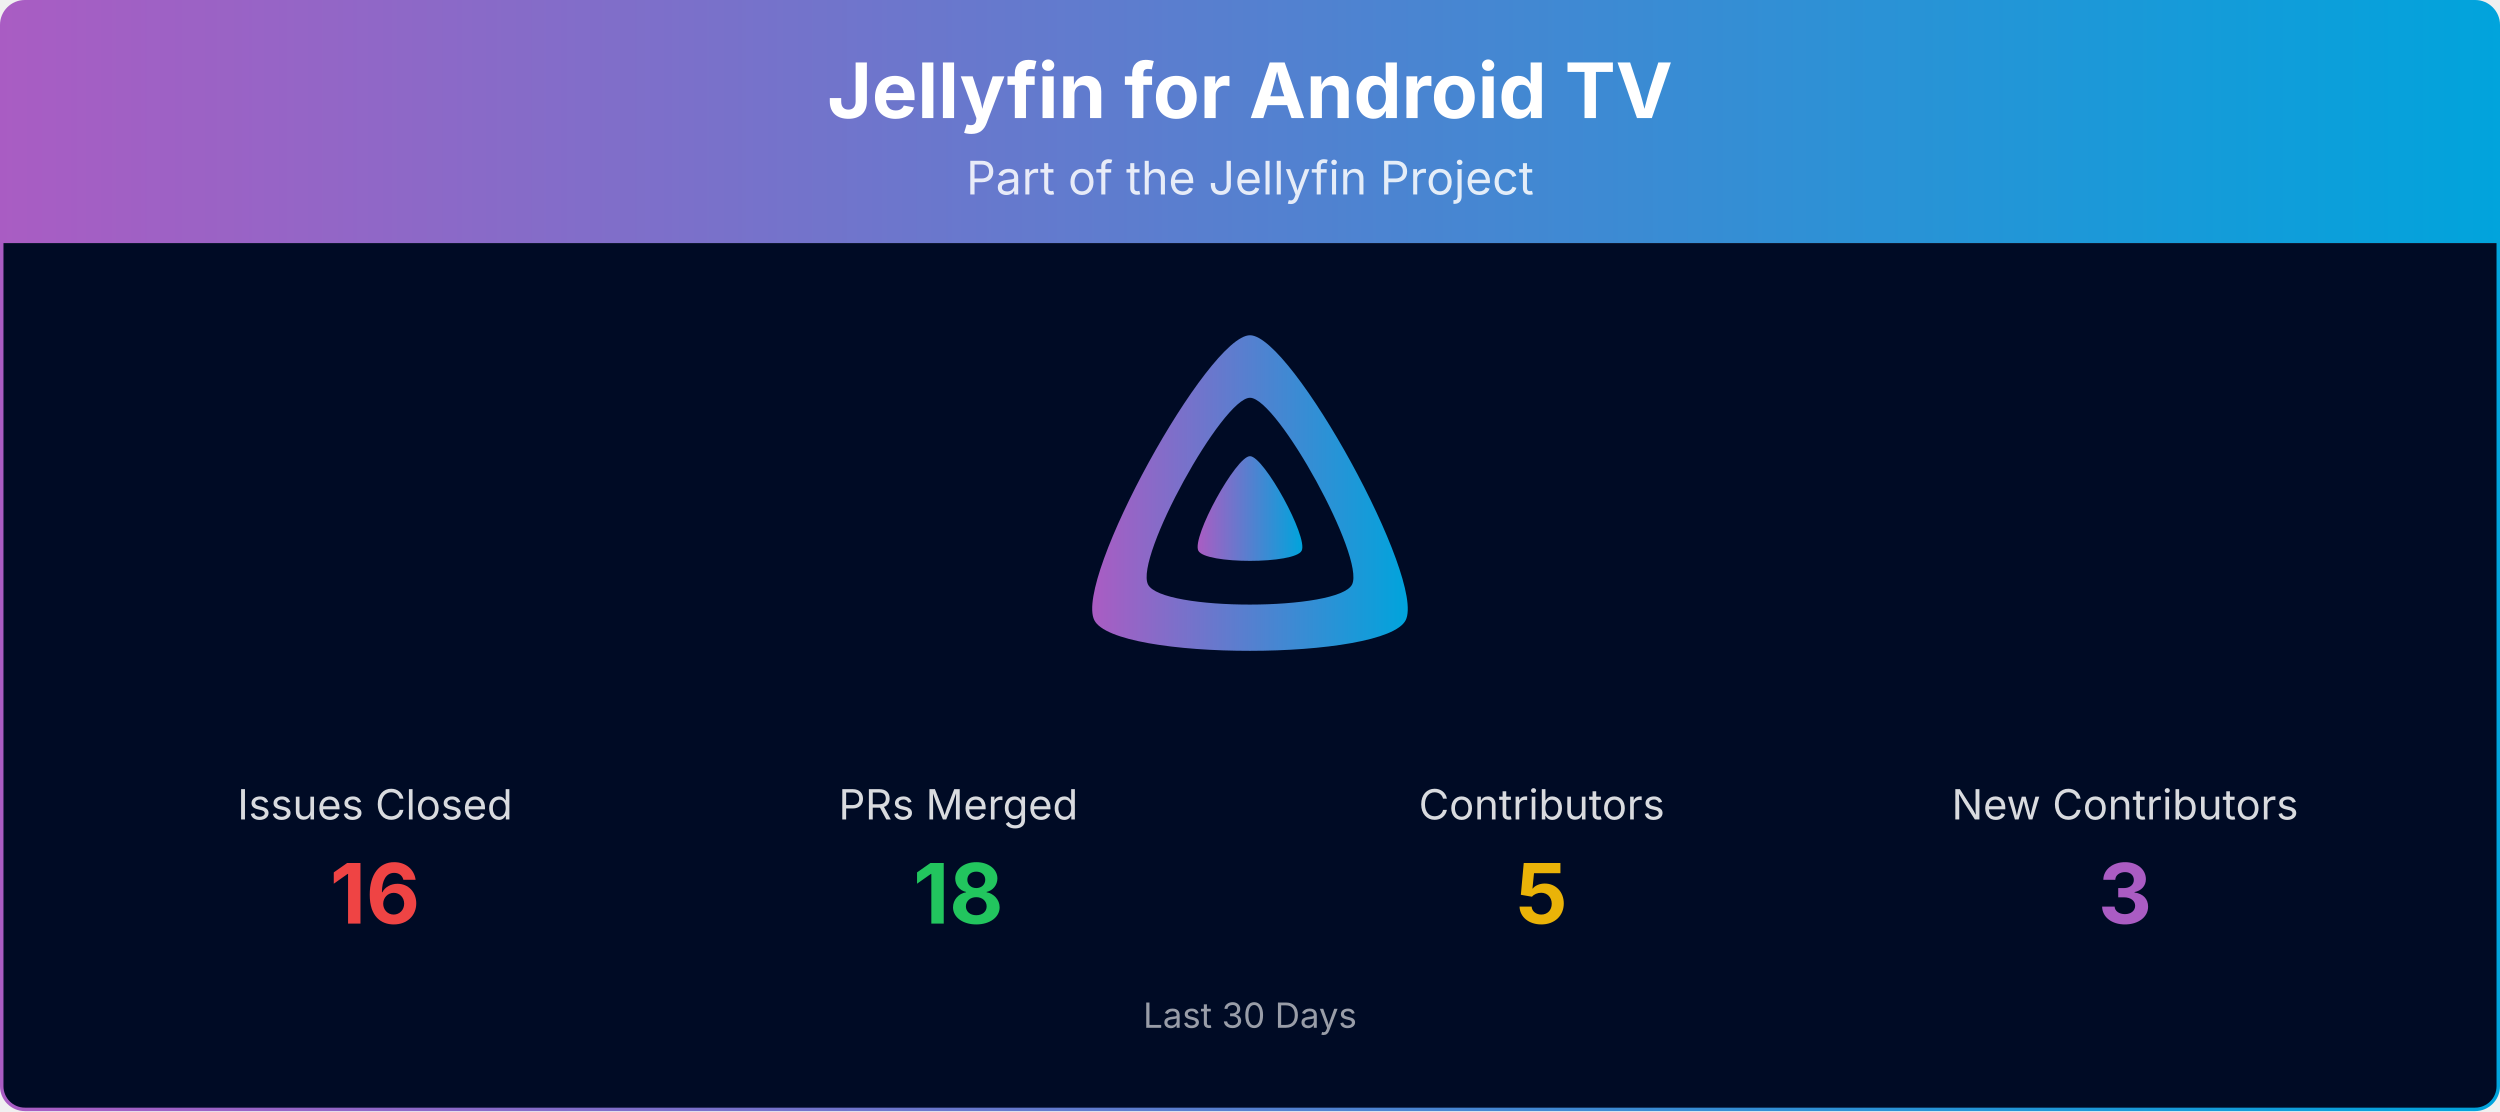
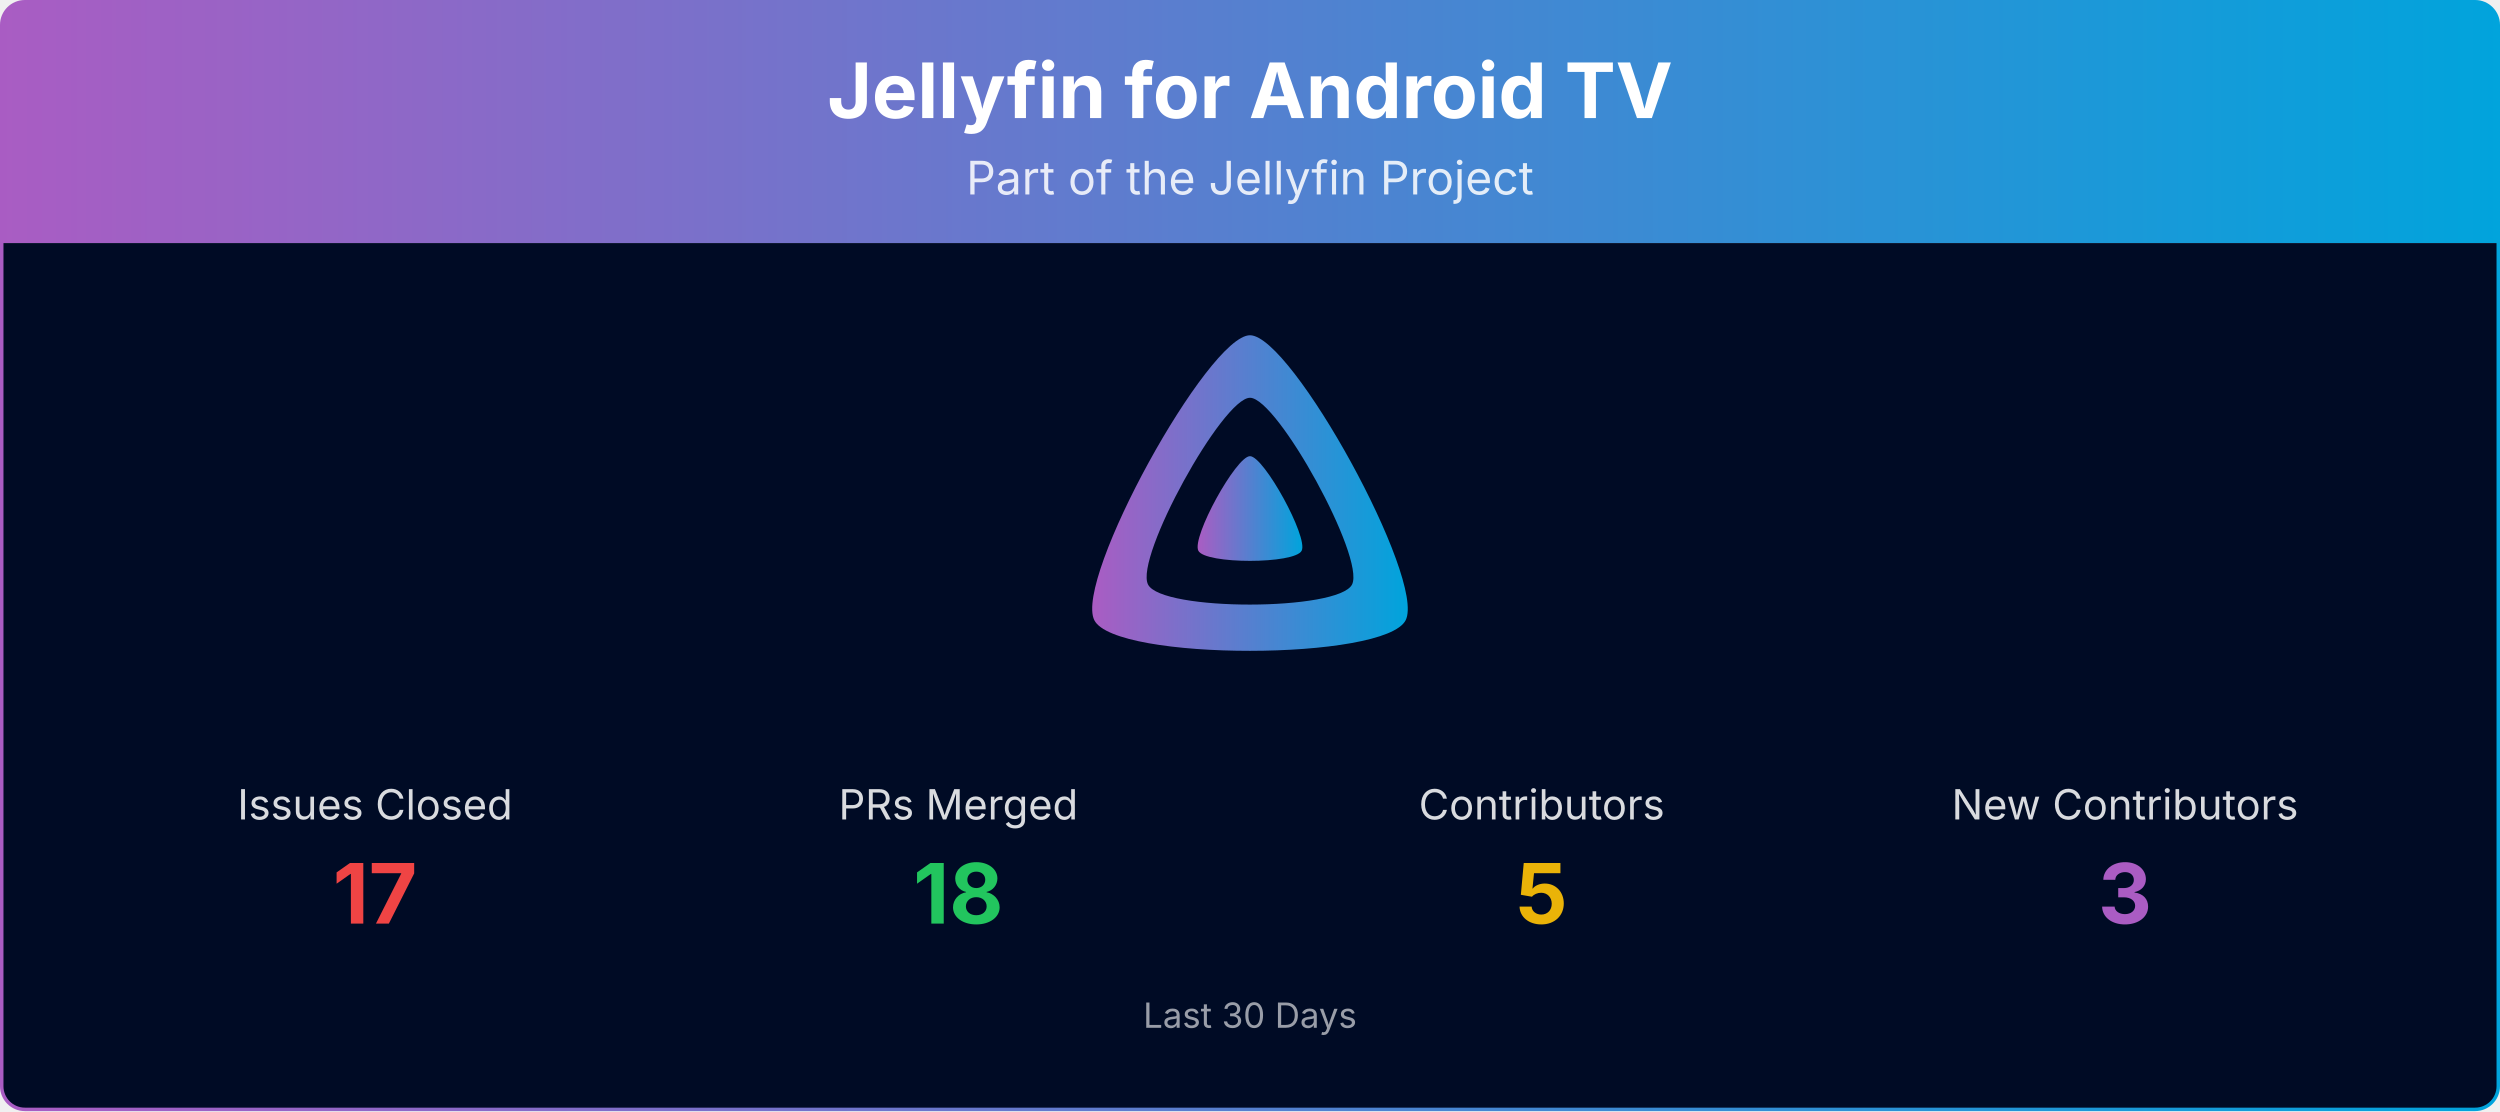
<svg xmlns="http://www.w3.org/2000/svg" viewBox="0 0 1080 480" width="100%" role="img" aria-label="Jellyfin for Android TV">
  <defs>
    <linearGradient id="banner-jellyfin-androidtv-grad" x1="0" y1="0" x2="1" y2="0">
      <stop offset="0%" stop-color="#AA5CC3" />
      <stop offset="100%" stop-color="#00A4DC" />
    </linearGradient>
    <clipPath id="banner-jellyfin-androidtv-grad-clip">
      <rect x="0.75" y="0.75" width="1078.5" height="478.5" rx="10" ry="10" />
    </clipPath>
  </defs>
  <g clip-path="url(#banner-jellyfin-androidtv-grad-clip)">
    <path d="M0.75,10.75 A10.0,10.0 0 0 1 10.75,0.75 L1069.25,0.75 A10.0,10.0 0 0 1 1079.25,10.75 L1079.25,105.00 L0.75,105.00 Z" fill="url(#banner-jellyfin-androidtv-grad)" />
    <text x="540.0" y="51" text-anchor="middle" font-size="33" font-weight="700" font-family="Plus Jakarta Sans, system-ui, -apple-system, Segoe UI, sans-serif" fill="#ffffff">Jellyfin for Android TV</text>
    <text x="540.0" y="84" text-anchor="middle" font-size="20" font-family="Plus Jakarta Sans, system-ui, -apple-system, Segoe UI, sans-serif" fill="#ffffff" opacity="0.85">Part of the Jellyfin Project</text>
    <rect x="0.75" y="105" width="1078.5" height="374.25" fill="#000b25" />
    <g transform="translate(465.00,138.00) scale(0.29297)">
      <path fill="url(#banner-jellyfin-androidtv-grad)" fill-rule="evenodd" d="M256,23.3c-61.6,0-259.8,359.4-229.6,420.1s429.3,60,459.2,0S317.6,23.3,256,23.3zM406.5,390.8c-19.6,39.3-281.1,39.8-300.9,0s110.1-275.3,150.4-275.3S426.1,351.4,406.5,390.8z" />
      <path fill="url(#banner-jellyfin-androidtv-grad)" d="M256,201.6c-20.4,0-86.2,119.3-76.2,139.4s142.5,19.9,152.4,0S276.5,201.6,256,201.6z" />
    </g>
    <text x="162.0" y="354.0" text-anchor="middle" font-size="18" font-family="Plus Jakarta Sans, system-ui, -apple-system, Segoe UI, sans-serif" fill="#ffffff" opacity="0.85">Issues Closed</text>
-     <text x="162.0" y="399.0" text-anchor="middle" font-size="36" font-weight="700" font-family="Plus Jakarta Sans, system-ui, -apple-system, Segoe UI, sans-serif" fill="#ef4444">16</text>
+     <text x="162.0" y="399.0" text-anchor="middle" font-size="36" font-weight="700" font-family="Plus Jakarta Sans, system-ui, -apple-system, Segoe UI, sans-serif" fill="#ef4444">17</text>
    <text x="414.0" y="354.0" text-anchor="middle" font-size="18" font-family="Plus Jakarta Sans, system-ui, -apple-system, Segoe UI, sans-serif" fill="#ffffff" opacity="0.85">PRs Merged</text>
    <text x="414.0" y="399.0" text-anchor="middle" font-size="36" font-weight="700" font-family="Plus Jakarta Sans, system-ui, -apple-system, Segoe UI, sans-serif" fill="#22c55e">18</text>
    <text x="666.0" y="354.0" text-anchor="middle" font-size="18" font-family="Plus Jakarta Sans, system-ui, -apple-system, Segoe UI, sans-serif" fill="#ffffff" opacity="0.85">Contributors</text>
    <text x="666.0" y="399.0" text-anchor="middle" font-size="36" font-weight="700" font-family="Plus Jakarta Sans, system-ui, -apple-system, Segoe UI, sans-serif" fill="#eab308">5</text>
    <text x="918.0" y="354.0" text-anchor="middle" font-size="18" font-family="Plus Jakarta Sans, system-ui, -apple-system, Segoe UI, sans-serif" fill="#ffffff" opacity="0.85">New Contributors</text>
    <text x="918.0" y="399.0" text-anchor="middle" font-size="36" font-weight="700" font-family="Plus Jakarta Sans, system-ui, -apple-system, Segoe UI, sans-serif" fill="#AA5CC3">3</text>
    <text x="540.0" y="444.0" text-anchor="middle" font-size="15" font-family="Plus Jakarta Sans, system-ui, -apple-system, Segoe UI, sans-serif" fill="#ffffff" opacity="0.6">Last 30 Days</text>
  </g>
  <rect x="0.75" y="0.75" width="1078.5" height="478.5" rx="10" ry="10" fill="none" stroke="url(#banner-jellyfin-androidtv-grad)" stroke-width="1.5" />
</svg>
